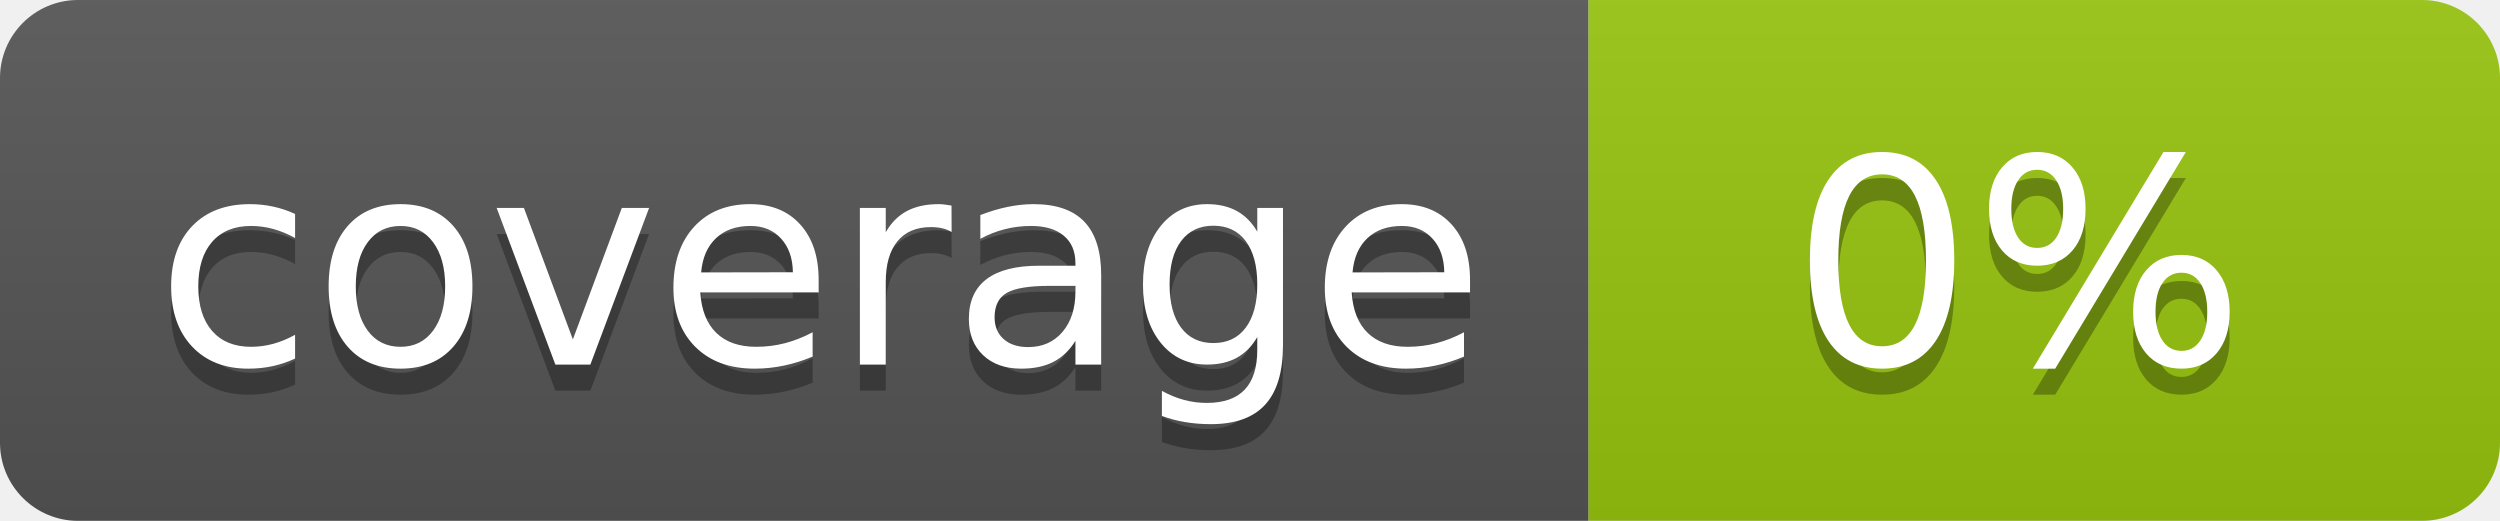
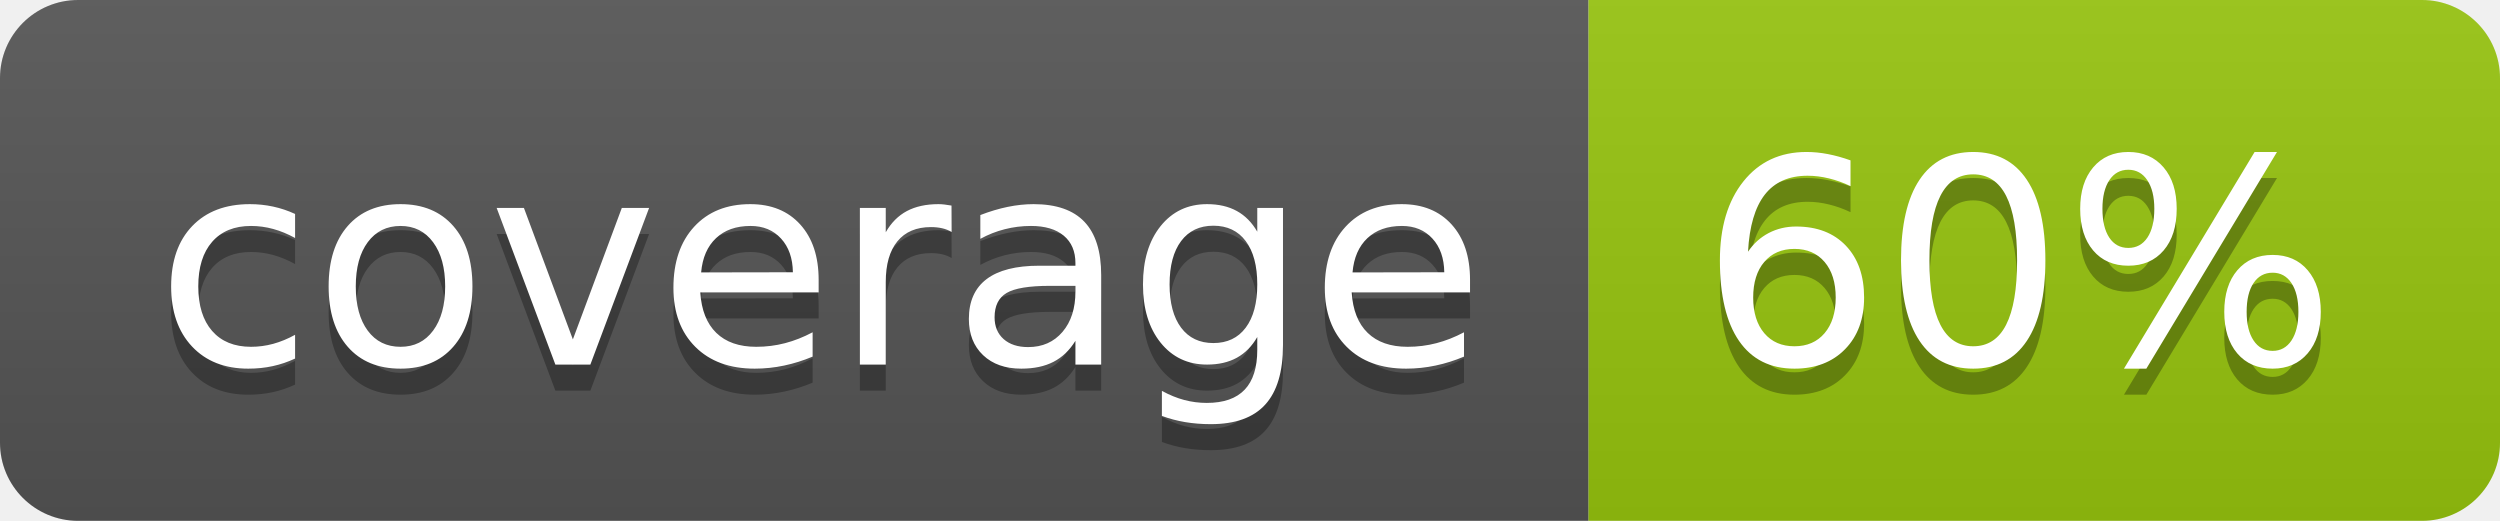
<svg xmlns="http://www.w3.org/2000/svg" width="96" height="20">
  <linearGradient id="b" x2="0" y2="100%">
    <stop offset="0" stop-color="#bbb" stop-opacity=".1" />
    <stop offset="1" stop-opacity=".1" />
  </linearGradient>
  <clipPath id="a">
    <rect width="96" height="20" rx="3" fill="#fff" />
  </clipPath>
  <g clip-path="url(#a)">
    <path fill="#555" d="M0 0h61v20H0z" />
    <path fill="#97C50F" d="M61 0h35v20H61z" />
    <path fill="url(#b)" d="M0 0h96v20H0z" />
  </g>
  <g fill="#fff" text-anchor="middle" font-family="DejaVu Sans,Verdana,Geneva,sans-serif" font-size="110">
    <text x="315" y="150" fill="#010101" fill-opacity=".3" transform="scale(.1)" textLength="510">coverage</text>
    <text x="315" y="140" transform="scale(.1)" textLength="510">coverage</text>
-     <text x="775" y="150" fill="#010101" fill-opacity=".3" transform="scale(.1)" textLength="250">0%</text>
-     <text x="775" y="140" transform="scale(.1)" textLength="250">0%</text>
+     <text x="775" y="150" fill="#010101" fill-opacity=".3" transform="scale(.1)" textLength="250">60%</text>
+     <text x="775" y="140" transform="scale(.1)" textLength="250">60%</text>
  </g>
</svg>
